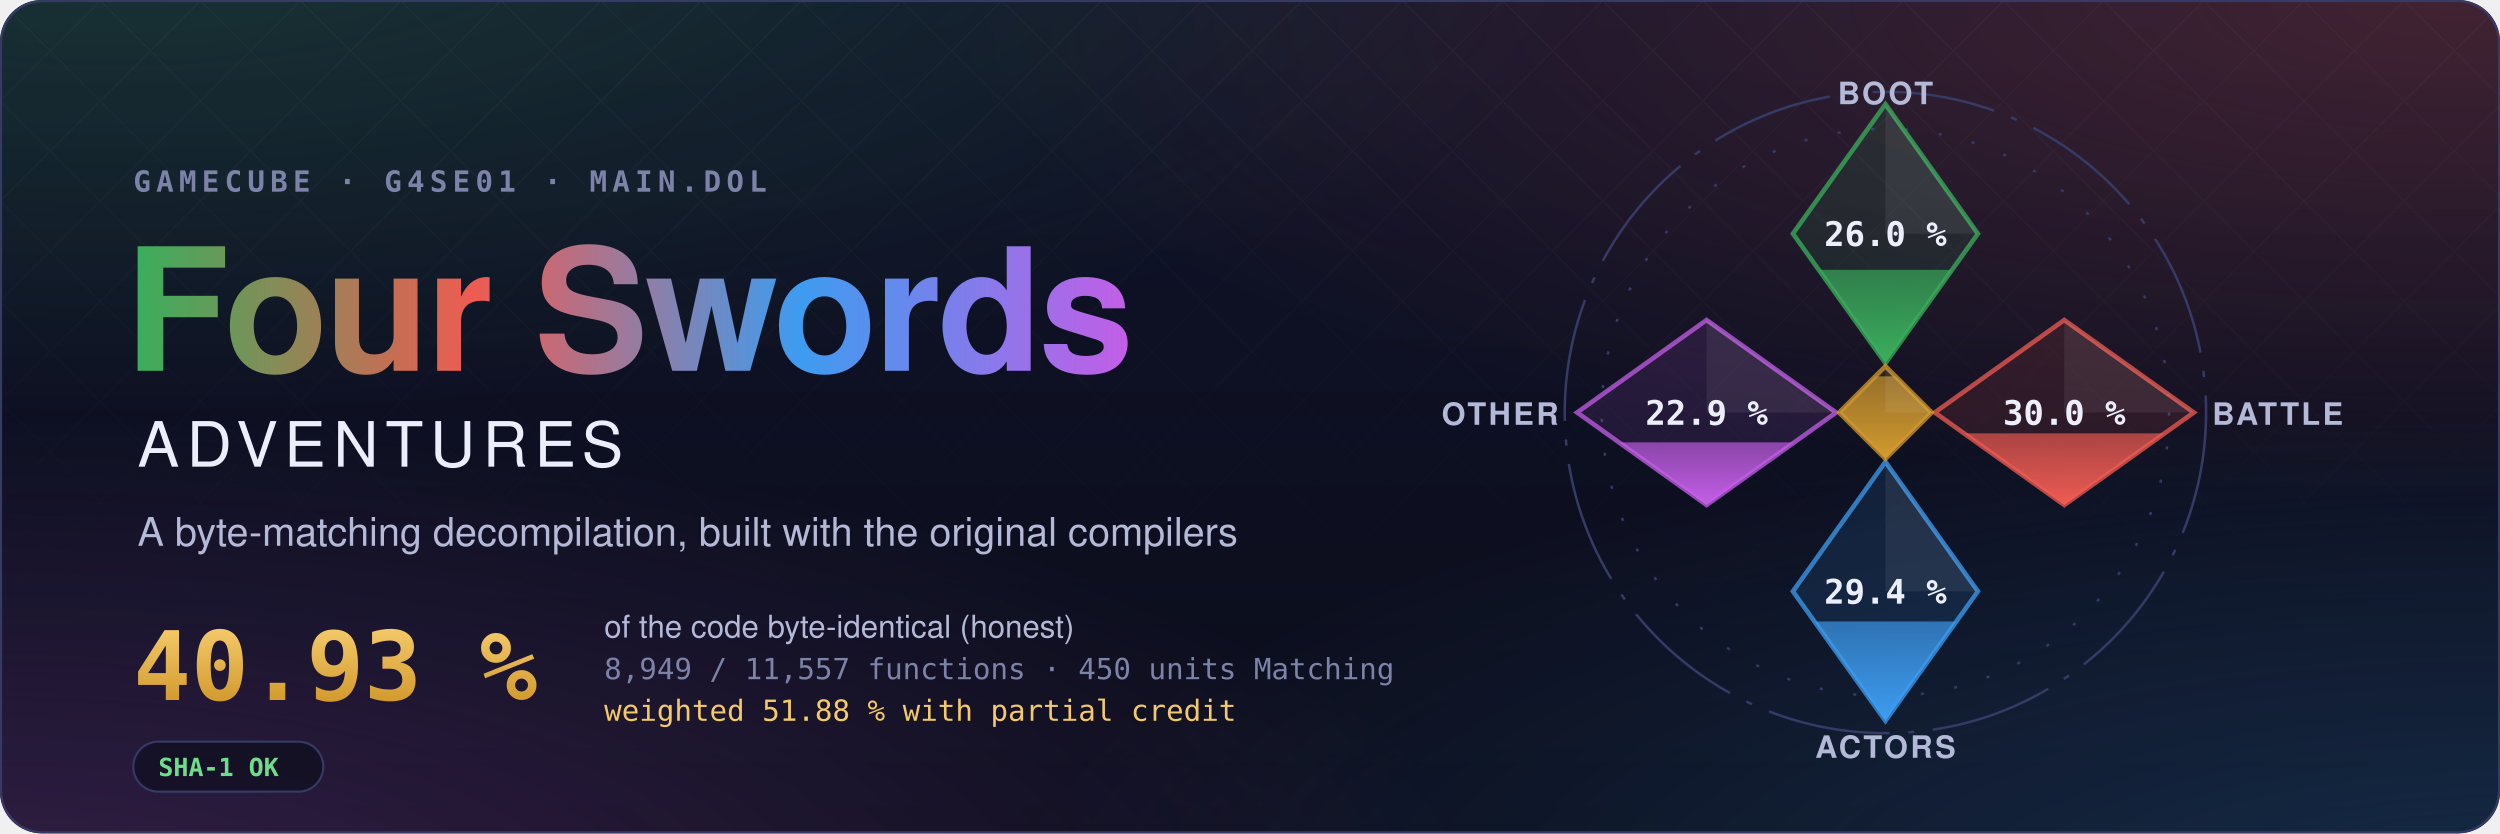
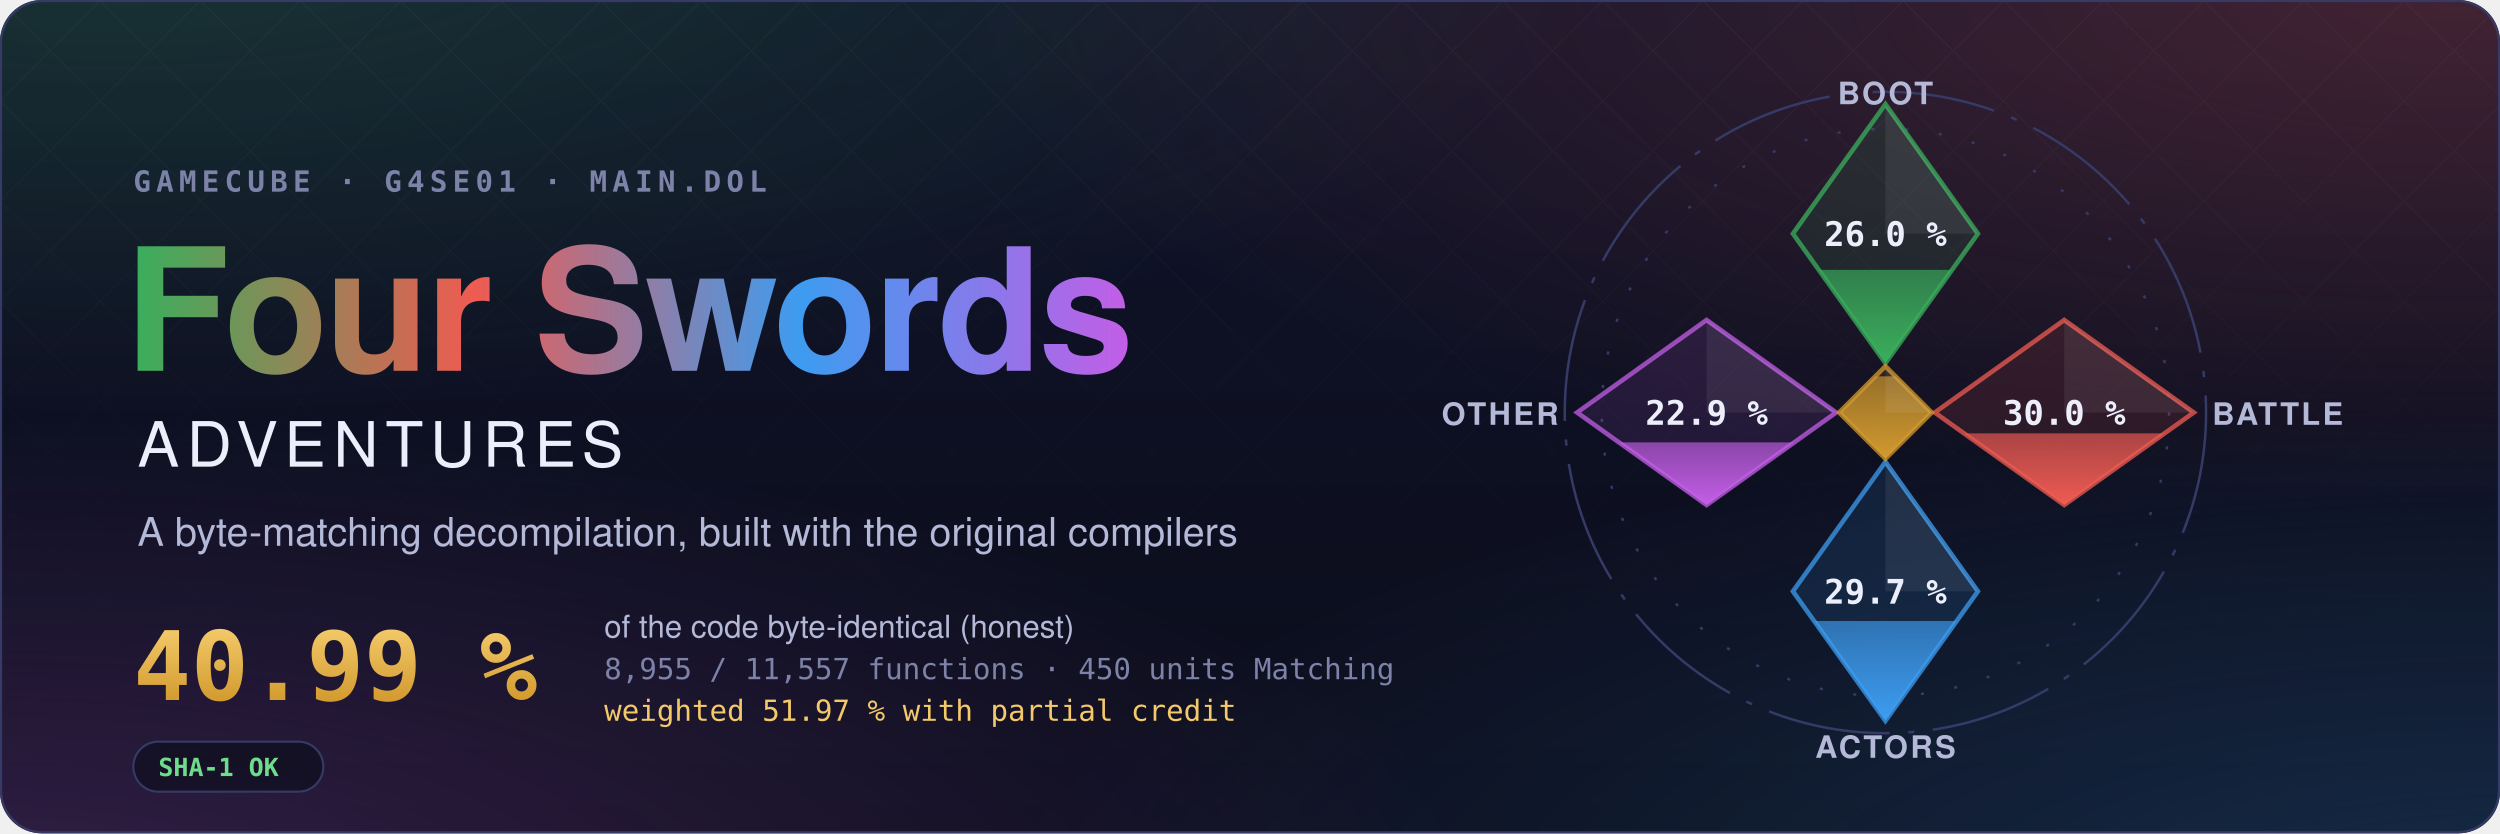
- <svg xmlns="http://www.w3.org/2000/svg" width="1200" height="400" viewBox="0 0 1200 400" role="img" aria-label="Four Swords Adventures decompilation: 40.93 % of the code matched, 8,949 of 11,557 functions">
+ <svg xmlns="http://www.w3.org/2000/svg" width="1200" height="400" viewBox="0 0 1200 400" role="img" aria-label="Four Swords Adventures decompilation: 40.99 % of the code matched, 8,955 of 11,557 functions">
  <style>text { font-family: -apple-system, BlinkMacSystemFont, 'Segoe UI', Helvetica, Arial, sans-serif; } .mono { font-family: ui-monospace, SFMono-Regular, 'SF Mono', Menlo, Consolas, monospace; } .spin { transform-box: fill-box; transform-origin: center; animation: spin 90s linear infinite; } @keyframes spin { to { transform: rotate(360deg); } } .rise { transform-box: fill-box; transform-origin: 50% 100%; animation: rise 1.6s cubic-bezier(.2,.8,.2,1) both; } @keyframes rise { from { transform: scaleY(0); } } @media (prefers-reduced-motion: reduce) { * { animation: none !important; } }</style>
  <defs>
    <radialGradient id="glow0" cx="0.05" cy="-0.1" r="0.6">
      <stop offset="0" stop-color="#3aae5c" stop-opacity="0.22" />
      <stop offset="1" stop-color="#3aae5c" stop-opacity="0" />
    </radialGradient>
    <radialGradient id="glow1" cx="0.98" cy="0.0" r="0.6">
      <stop offset="0" stop-color="#ef5b52" stop-opacity="0.22" />
      <stop offset="1" stop-color="#ef5b52" stop-opacity="0" />
    </radialGradient>
    <radialGradient id="glow2" cx="1.0" cy="1.1" r="0.6">
      <stop offset="0" stop-color="#3d9cf0" stop-opacity="0.22" />
      <stop offset="1" stop-color="#3d9cf0" stop-opacity="0" />
    </radialGradient>
    <radialGradient id="glow3" cx="0.0" cy="1.1" r="0.6">
      <stop offset="0" stop-color="#c35ee6" stop-opacity="0.22" />
      <stop offset="1" stop-color="#c35ee6" stop-opacity="0" />
    </radialGradient>
    <linearGradient id="sky" x1="0" y1="0" x2="0" y2="1">
      <stop offset="0" stop-color="#10132a" />
      <stop offset="1" stop-color="#0b0d1a" />
    </linearGradient>
    <linearGradient id="four" x1="0" y1="0" x2="1" y2="0">
      <stop offset="0" stop-color="#3aae5c" />
      <stop offset="0.34" stop-color="#ef5b52" />
      <stop offset="0.67" stop-color="#3d9cf0" />
      <stop offset="1" stop-color="#c35ee6" />
    </linearGradient>
    <linearGradient id="goldtext" x1="0" y1="0" x2="0" y2="1">
      <stop offset="0" stop-color="#f3c969" />
      <stop offset="1" stop-color="#d29a2e" />
    </linearGradient>
    <pattern id="lattice" width="34" height="34" patternUnits="userSpaceOnUse" patternTransform="rotate(45)">
      <path d="M0 0H34M0 0V34" stroke="#fff" stroke-opacity="0.035" />
    </pattern>
    <linearGradient id="fade" x1="0" y1="0" x2="0" y2="1">
      <stop offset="0" stop-color="#fff" />
      <stop offset="0.8" stop-color="#fff" stop-opacity="0" />
    </linearGradient>
    <mask id="fadeMask">
      <rect width="1200" height="400" fill="url(#fade)" />
    </mask>
    <clipPath id="card">
      <rect width="1200" height="400" rx="20" />
    </clipPath>
  </defs>
  <g clip-path="url(#card)">
    <rect width="1200" height="400" fill="url(#sky)" />
    <rect width="1200" height="400" fill="url(#glow0)" />
    <rect width="1200" height="400" fill="url(#glow1)" />
    <rect width="1200" height="400" fill="url(#glow2)" />
    <rect width="1200" height="400" fill="url(#glow3)" />
    <rect width="1200" height="400" fill="url(#lattice)" mask="url(#fadeMask)" />
  </g>
  <rect x="0.5" y="0.5" width="1199" height="399" rx="20" fill="none" stroke="#353b66" />
  <text x="64" y="92" class="mono" font-size="14" font-weight="600" letter-spacing="0.18em" fill="#7c82a8">GAMECUBE · G4SE01 · MAIN.DOL</text>
  <text x="60" y="178" font-size="82" font-weight="700" letter-spacing="-1.5" fill="url(#four)">Four Swords</text>
  <text x="66" y="224" font-size="30" font-weight="500" letter-spacing="0.12em" fill="#eceefb">ADVENTURES</text>
  <text x="66" y="262" font-size="19" fill="#b4b9d8">A byte-matching decompilation, built with the original compilers</text>
-   <text x="64" y="336" class="mono" font-size="46" font-weight="700" fill="url(#goldtext)">40.93 %</text>
+   <text x="64" y="336" class="mono" font-size="46" font-weight="700" fill="url(#goldtext)">40.99 %</text>
  <text x="290" y="306" font-size="15" fill="#b4b9d8">of the code byte-identical (honest)</text>
-   <text x="290" y="326" class="mono" font-size="14" fill="#7c82a8">8,949 / 11,557 functions · 450 units Matching</text>
-   <text x="290" y="346" class="mono" font-size="14" fill="#f3c969">weighted 51.88 % with partial credit</text>
+   <text x="290" y="326" class="mono" font-size="14" fill="#7c82a8">8,955 / 11,557 functions · 450 units Matching</text>
+   <text x="290" y="346" class="mono" font-size="14" fill="#f3c969">weighted 51.97 % with partial credit</text>
  <g transform="translate(64 356)">
    <rect width="91.2" height="24" rx="12" fill="#0b0d1a" fill-opacity="0.6" stroke="#353b66" />
    <text x="12" y="16.5" class="mono" font-size="12" font-weight="600" fill="#6fdc8c">SHA-1 OK</text>
  </g>
  <defs>
    <clipPath id="ec-boot">
      <path d="M0 -100L30 -58L0 -16L-30 -58Z" />
    </clipPath>
    <linearGradient id="eg-boot" x1="0" y1="1" x2="0" y2="0">
      <stop offset="0" stop-color="#3aae5c" />
      <stop offset="1" stop-color="#3aae5c" stop-opacity="0.65" />
    </linearGradient>
    <clipPath id="ec-battle">
      <path d="M58 -30L100 0L58 30L16 0Z" />
    </clipPath>
    <linearGradient id="eg-battle" x1="0" y1="1" x2="0" y2="0">
      <stop offset="0" stop-color="#ef5b52" />
      <stop offset="1" stop-color="#ef5b52" stop-opacity="0.65" />
    </linearGradient>
    <clipPath id="ec-actors">
      <path d="M0 16L30 58L0 100L-30 58Z" />
    </clipPath>
    <linearGradient id="eg-actors" x1="0" y1="1" x2="0" y2="0">
      <stop offset="0" stop-color="#3d9cf0" />
      <stop offset="1" stop-color="#3d9cf0" stop-opacity="0.65" />
    </linearGradient>
    <clipPath id="ec-other">
      <path d="M-58 -30L-16 0L-58 30L-100 0Z" />
    </clipPath>
    <linearGradient id="eg-other" x1="0" y1="1" x2="0" y2="0">
      <stop offset="0" stop-color="#c35ee6" />
      <stop offset="1" stop-color="#c35ee6" stop-opacity="0.65" />
    </linearGradient>
    <clipPath id="ec-libs">
      <path d="M0 -15L15 0L0 15L-15 0Z" />
    </clipPath>
    <linearGradient id="eg-libs" x1="0" y1="1" x2="0" y2="0">
      <stop offset="0" stop-color="#d29a2e" />
      <stop offset="1" stop-color="#d29a2e" stop-opacity="0.65" />
    </linearGradient>
  </defs>
  <g transform="translate(905 198) scale(1.48)">
    <circle class="spin" r="104" fill="none" stroke="#353b66" stroke-width="0.8" stroke-dasharray="40 6 2 6" />
    <circle r="92" fill="none" stroke="#353b66" stroke-width="0.8" stroke-dasharray="1 10" />
    <path d="M0 -100L30 -58L0 -16L-30 -58Z" fill="#3aae5c" fill-opacity="0.12" stroke="#3aae5c" stroke-opacity="0.75" stroke-width="1.5" />
    <g clip-path="url(#ec-boot)">
      <rect class="rise" style="animation-delay:0.20s" x="-30" y="-46.27" width="60" height="30.27" fill="url(#eg-boot)" />
    </g>
    <path d="M0 -100L30 -58L0 -58Z" fill="#fff" fill-opacity="0.07" />
    <text x="0" y="-54" text-anchor="middle" font-size="11" font-weight="700" fill="#eceefb" class="mono">26.0 %</text>
    <text x="0" y="-100" text-anchor="middle" font-size="10" font-weight="600" letter-spacing="0.08em" fill="#b4b9d8">BOOT</text>
    <path d="M58 -30L100 0L58 30L16 0Z" fill="#ef5b52" fill-opacity="0.12" stroke="#ef5b52" stroke-opacity="0.75" stroke-width="1.5" />
    <g clip-path="url(#ec-battle)">
      <rect class="rise" style="animation-delay:0.35s" x="16" y="6.75" width="84" height="23.25" fill="url(#eg-battle)" />
    </g>
    <path d="M58 -30L100 0L58 0Z" fill="#fff" fill-opacity="0.07" />
    <text x="58" y="4" text-anchor="middle" font-size="11" font-weight="700" fill="#eceefb" class="mono">30.0 %</text>
    <text x="106" y="4" text-anchor="start" font-size="10" font-weight="600" letter-spacing="0.08em" fill="#b4b9d8">BATTLE</text>
    <path d="M0 16L30 58L0 100L-30 58Z" fill="#3d9cf0" fill-opacity="0.12" stroke="#3d9cf0" stroke-opacity="0.75" stroke-width="1.5" />
    <g clip-path="url(#ec-actors)">
-       <rect class="rise" style="animation-delay:0.50s" x="-30" y="67.77" width="60" height="32.23" fill="url(#eg-actors)" />
+       <rect class="rise" style="animation-delay:0.50s" x="-30" y="67.62" width="60" height="32.38" fill="url(#eg-actors)" />
    </g>
    <path d="M0 16L30 58L0 58Z" fill="#fff" fill-opacity="0.07" />
-     <text x="0" y="62" text-anchor="middle" font-size="11" font-weight="700" fill="#eceefb" class="mono">29.4 %</text>
+     <text x="0" y="62" text-anchor="middle" font-size="11" font-weight="700" fill="#eceefb" class="mono">29.7 %</text>
    <text x="0" y="112" text-anchor="middle" font-size="10" font-weight="600" letter-spacing="0.08em" fill="#b4b9d8">ACTORS</text>
    <path d="M-58 -30L-16 0L-58 30L-100 0Z" fill="#c35ee6" fill-opacity="0.12" stroke="#c35ee6" stroke-opacity="0.75" stroke-width="1.5" />
    <g clip-path="url(#ec-other)">
      <rect class="rise" style="animation-delay:0.65s" x="-100" y="9.69" width="84" height="20.31" fill="url(#eg-other)" />
    </g>
    <path d="M-58 -30L-16 0L-58 0Z" fill="#fff" fill-opacity="0.07" />
    <text x="-58" y="4" text-anchor="middle" font-size="11" font-weight="700" fill="#eceefb" class="mono">22.9 %</text>
    <text x="-106" y="4" text-anchor="end" font-size="10" font-weight="600" letter-spacing="0.08em" fill="#b4b9d8">OTHER</text>
    <path d="M0 -15L15 0L0 15L-15 0Z" fill="#d29a2e" fill-opacity="0.12" stroke="#d29a2e" stroke-opacity="0.75" stroke-width="1.5" />
    <g clip-path="url(#ec-libs)">
      <rect class="rise" style="animation-delay:0.80s" x="-15" y="-11.74" width="30" height="26.74" fill="url(#eg-libs)" />
    </g>
    <path d="M0 -15L15 0L0 0Z" fill="#fff" fill-opacity="0.07" />
  </g>
</svg>
